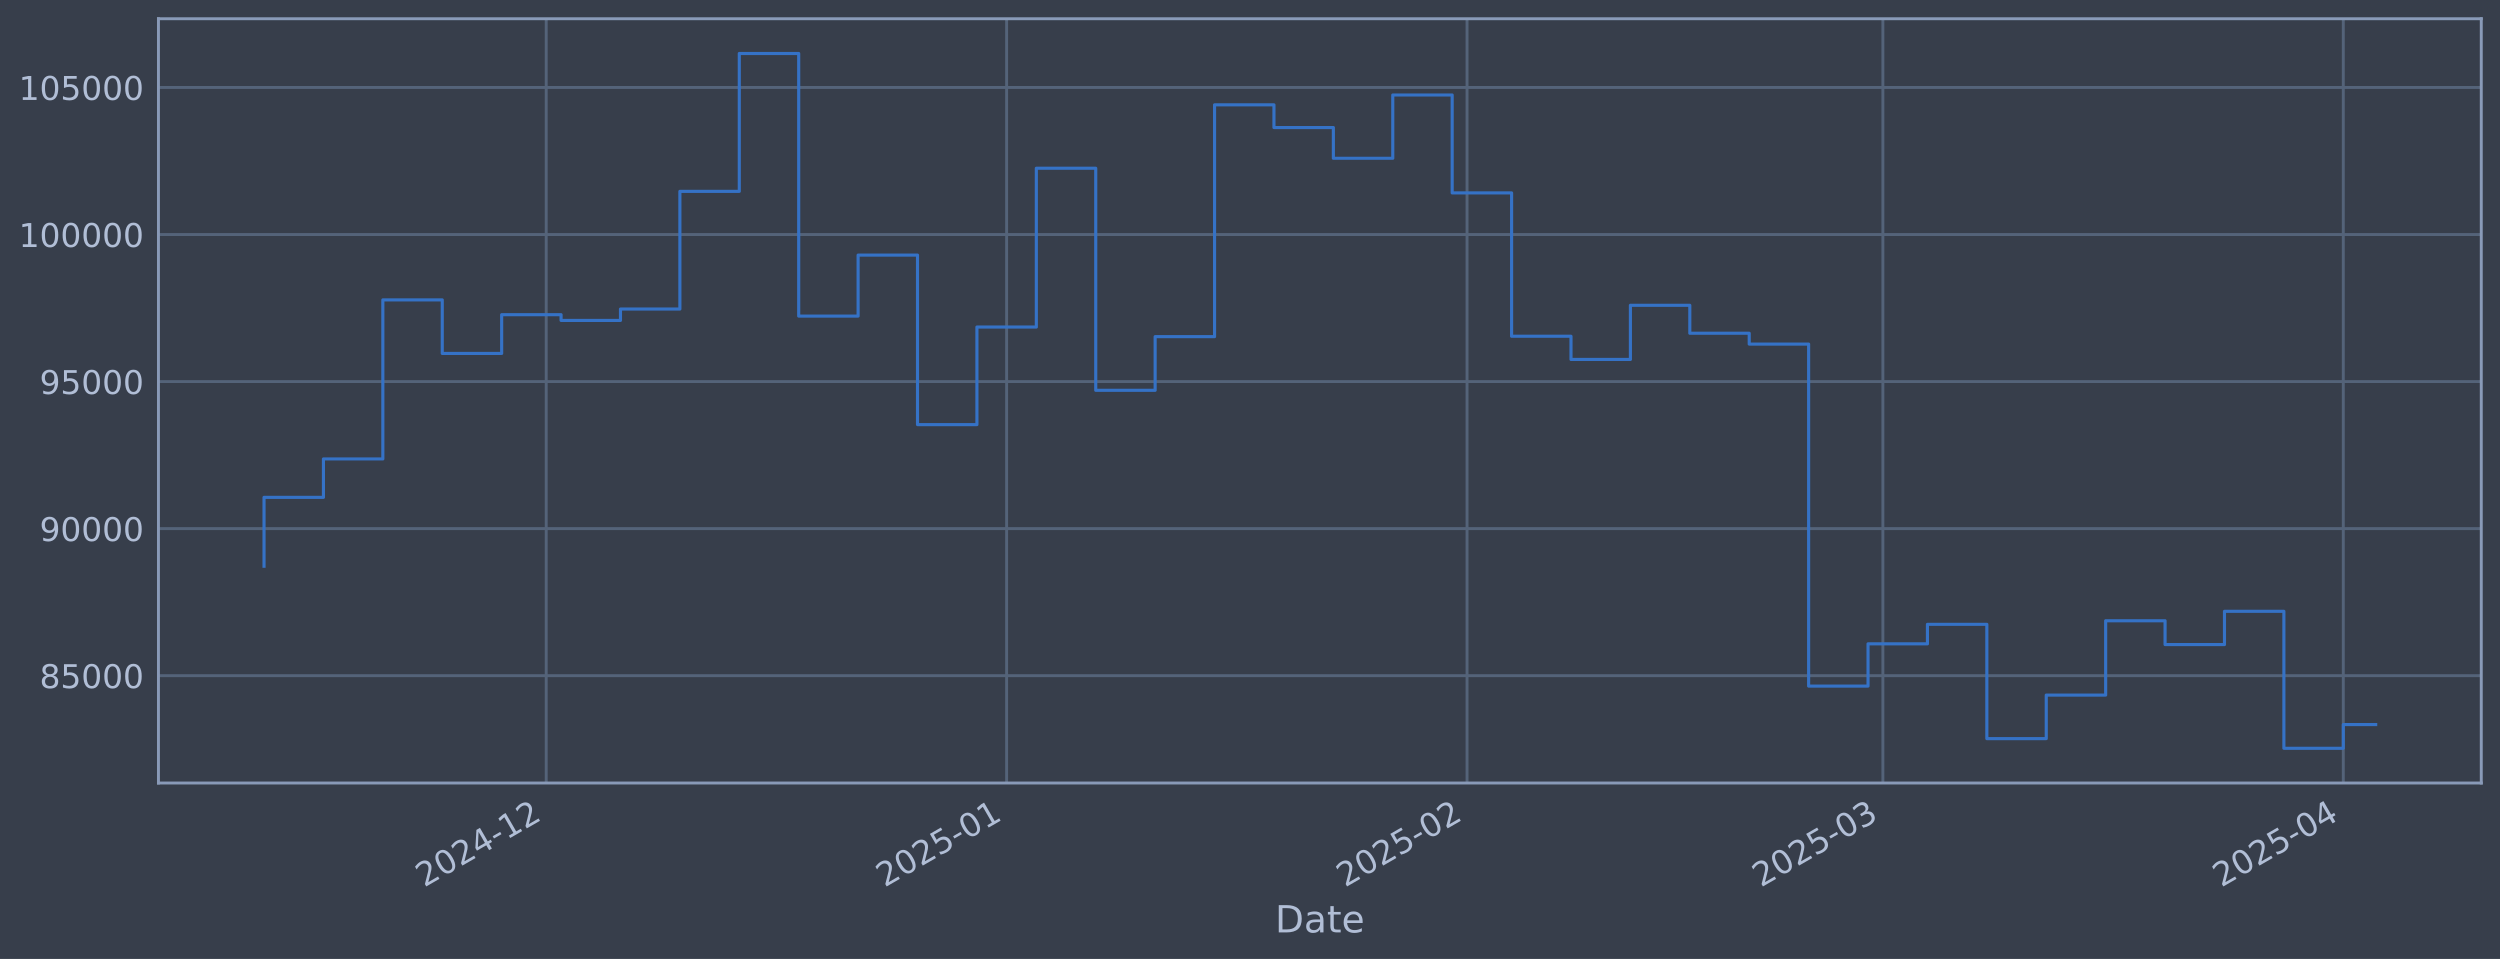
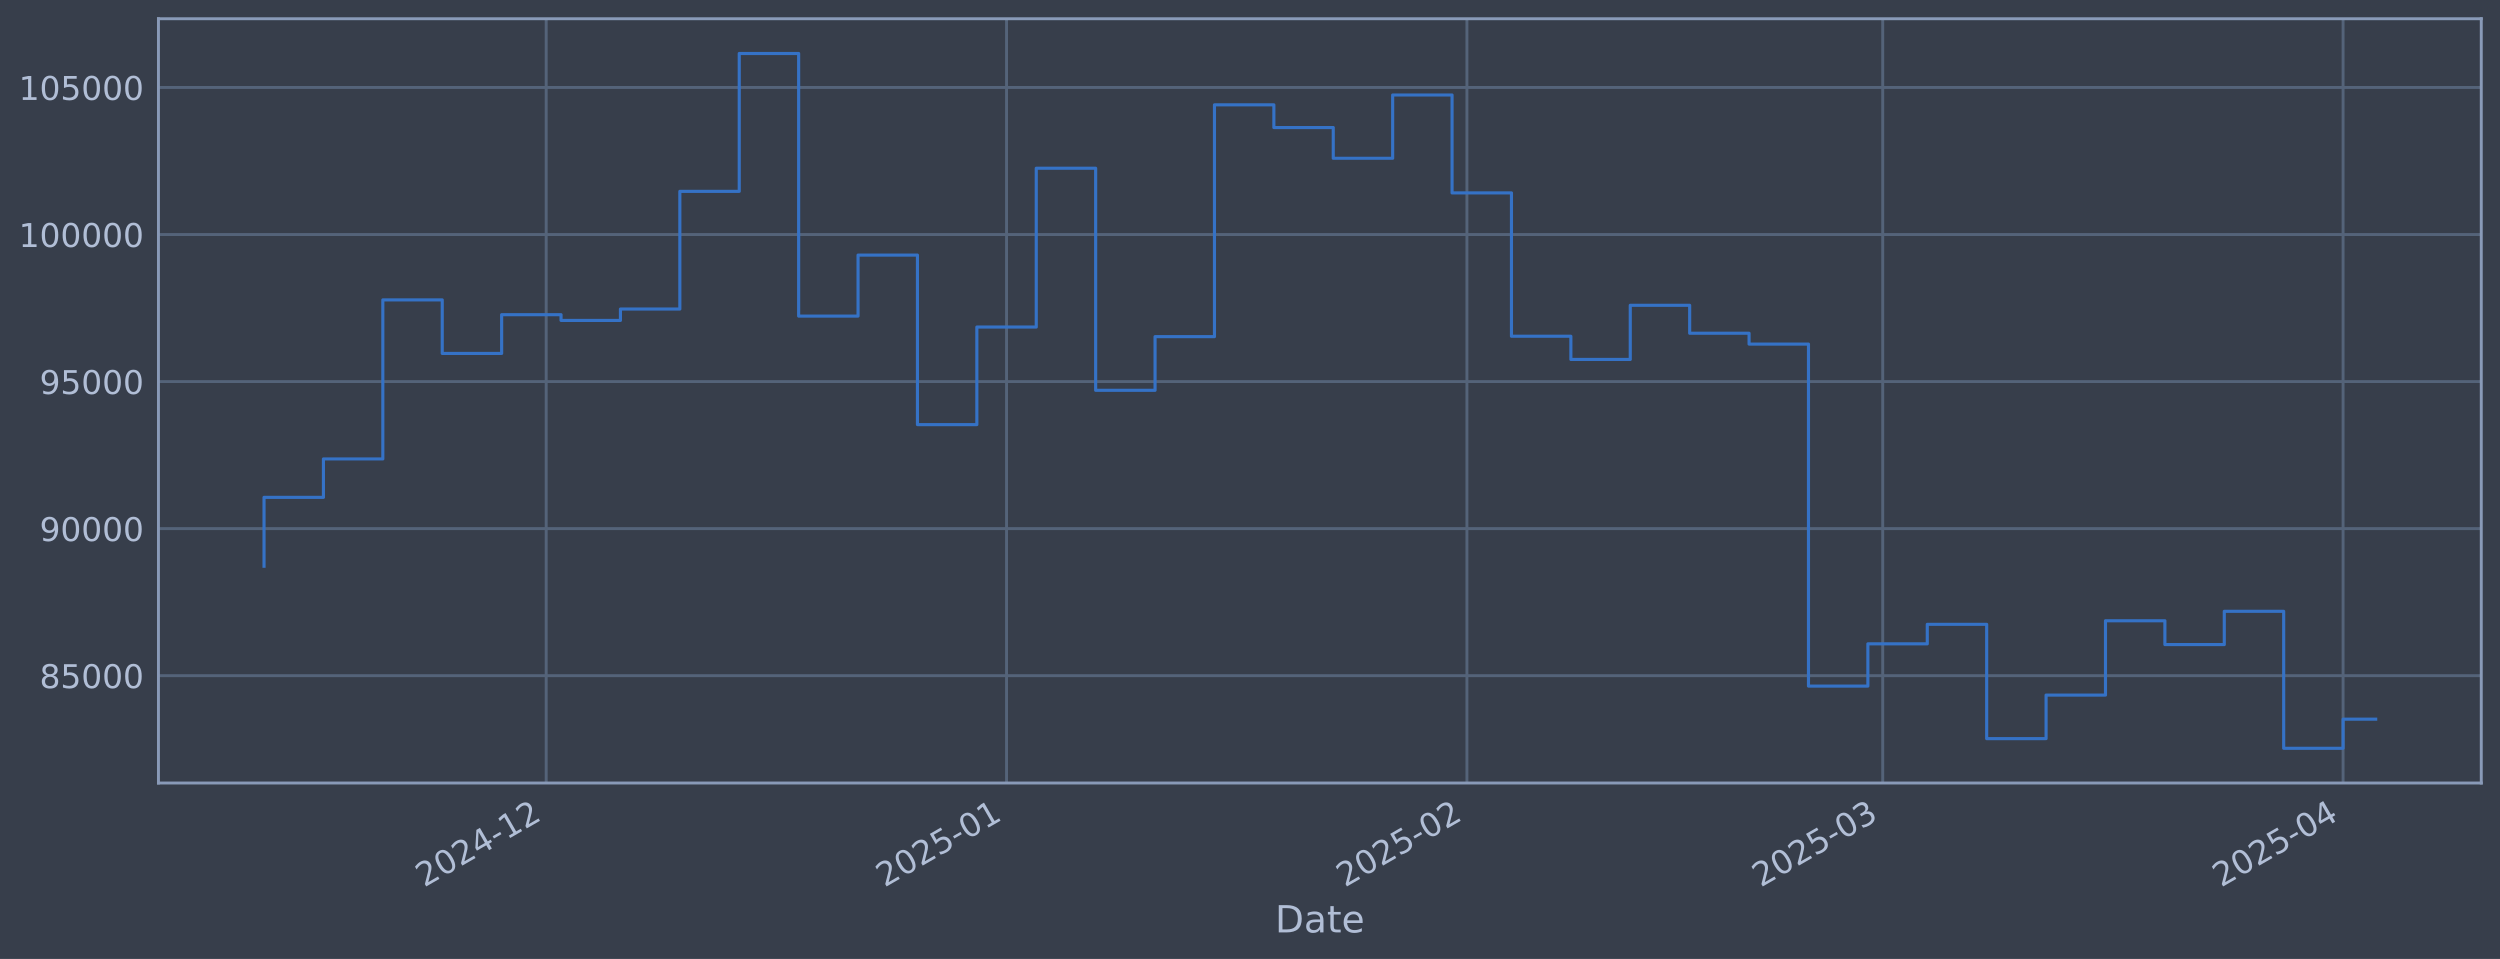
<svg xmlns="http://www.w3.org/2000/svg" xmlns:xlink="http://www.w3.org/1999/xlink" width="960.9pt" height="368.58pt" viewBox="0 0 960.9 368.58" version="1.1">
  <defs>
    <style type="text/css">*{stroke-linejoin: round; stroke-linecap: butt}</style>
  </defs>
  <g id="figure_1">
    <g id="patch_1">
      <path d="M 0 368.58  L 960.9 368.58  L 960.9 0  L 0 0  z " style="fill: #373e4b" />
    </g>
    <g id="axes_1">
      <g id="patch_2">
        <path d="M 60.901 300.96  L 953.701 300.96  L 953.701 7.2  L 60.901 7.2  z " style="fill: #373e4b" />
      </g>
      <g id="matplotlib.axis_1">
        <g id="xtick_1">
          <g id="line2d_1">
-             <path d="M 209.943 300.96  L 209.943 7.2  " clip-path="url(#pf0dcd2448f)" style="fill: none; stroke: #546379; stroke-width: 1.12; stroke-linecap: square" />
+             <path d="M 209.932 300.96  L 209.932 7.2  " clip-path="url(#p722d1b66cb)" style="fill: none; stroke: #546379; stroke-width: 1.12; stroke-linecap: square" />
          </g>
          <g id="line2d_2" />
          <g id="text_1">
-             <g style="fill: #b1bed6" transform="translate(163.0398 341.1745) rotate(-30) scale(0.126 -0.126)">
+             <g style="fill: #b1bed6" transform="translate(163.0292 341.1745) rotate(-30) scale(0.126 -0.126)">
              <defs>
                <path id="DejaVuSans-32" d="M 1228 531  L 3431 531  L 3431 0  L 469 0  L 469 531  Q 828 903 1448 1529  Q 2069 2156 2228 2338  Q 2531 2678 2651 2914  Q 2772 3150 2772 3378  Q 2772 3750 2511 3984  Q 2250 4219 1831 4219  Q 1534 4219 1204 4116  Q 875 4013 500 3803  L 500 4441  Q 881 4594 1212 4672  Q 1544 4750 1819 4750  Q 2544 4750 2975 4387  Q 3406 4025 3406 3419  Q 3406 3131 3298 2873  Q 3191 2616 2906 2266  Q 2828 2175 2409 1742  Q 1991 1309 1228 531  z " transform="scale(0.015625)" />
                <path id="DejaVuSans-30" d="M 2034 4250  Q 1547 4250 1301 3770  Q 1056 3291 1056 2328  Q 1056 1369 1301 889  Q 1547 409 2034 409  Q 2525 409 2770 889  Q 3016 1369 3016 2328  Q 3016 3291 2770 3770  Q 2525 4250 2034 4250  z M 2034 4750  Q 2819 4750 3233 4129  Q 3647 3509 3647 2328  Q 3647 1150 3233 529  Q 2819 -91 2034 -91  Q 1250 -91 836 529  Q 422 1150 422 2328  Q 422 3509 836 4129  Q 1250 4750 2034 4750  z " transform="scale(0.015625)" />
                <path id="DejaVuSans-34" d="M 2419 4116  L 825 1625  L 2419 1625  L 2419 4116  z M 2253 4666  L 3047 4666  L 3047 1625  L 3713 1625  L 3713 1100  L 3047 1100  L 3047 0  L 2419 0  L 2419 1100  L 313 1100  L 313 1709  L 2253 4666  z " transform="scale(0.015625)" />
                <path id="DejaVuSans-2d" d="M 313 2009  L 1997 2009  L 1997 1497  L 313 1497  L 313 2009  z " transform="scale(0.015625)" />
                <path id="DejaVuSans-31" d="M 794 531  L 1825 531  L 1825 4091  L 703 3866  L 703 4441  L 1819 4666  L 2450 4666  L 2450 531  L 3481 531  L 3481 0  L 794 0  L 794 531  z " transform="scale(0.015625)" />
              </defs>
              <use xlink:href="#DejaVuSans-32" />
              <use xlink:href="#DejaVuSans-30" transform="translate(63.62305 0)" />
              <use xlink:href="#DejaVuSans-32" transform="translate(127.2461 0)" />
              <use xlink:href="#DejaVuSans-34" transform="translate(190.8691 0)" />
              <use xlink:href="#DejaVuSans-2d" transform="translate(254.4922 0)" />
              <use xlink:href="#DejaVuSans-31" transform="translate(290.5762 0)" />
              <use xlink:href="#DejaVuSans-32" transform="translate(354.1992 0)" />
            </g>
          </g>
        </g>
        <g id="xtick_2">
          <g id="line2d_3">
-             <path d="M 386.905 300.96  L 386.905 7.2  " clip-path="url(#pf0dcd2448f)" style="fill: none; stroke: #546379; stroke-width: 1.12; stroke-linecap: square" />
+             <path d="M 386.877 300.96  L 386.877 7.2  " clip-path="url(#p722d1b66cb)" style="fill: none; stroke: #546379; stroke-width: 1.12; stroke-linecap: square" />
          </g>
          <g id="line2d_4" />
          <g id="text_2">
-             <g style="fill: #b1bed6" transform="translate(340.002 341.1745) rotate(-30) scale(0.126 -0.126)">
+             <g style="fill: #b1bed6" transform="translate(339.9742 341.1745) rotate(-30) scale(0.126 -0.126)">
              <defs>
                <path id="DejaVuSans-35" d="M 691 4666  L 3169 4666  L 3169 4134  L 1269 4134  L 1269 2991  Q 1406 3038 1543 3061  Q 1681 3084 1819 3084  Q 2600 3084 3056 2656  Q 3513 2228 3513 1497  Q 3513 744 3044 326  Q 2575 -91 1722 -91  Q 1428 -91 1123 -41  Q 819 9 494 109  L 494 744  Q 775 591 1075 516  Q 1375 441 1709 441  Q 2250 441 2565 725  Q 2881 1009 2881 1497  Q 2881 1984 2565 2268  Q 2250 2553 1709 2553  Q 1456 2553 1204 2497  Q 953 2441 691 2322  L 691 4666  z " transform="scale(0.015625)" />
              </defs>
              <use xlink:href="#DejaVuSans-32" />
              <use xlink:href="#DejaVuSans-30" transform="translate(63.62305 0)" />
              <use xlink:href="#DejaVuSans-32" transform="translate(127.2461 0)" />
              <use xlink:href="#DejaVuSans-35" transform="translate(190.8691 0)" />
              <use xlink:href="#DejaVuSans-2d" transform="translate(254.4922 0)" />
              <use xlink:href="#DejaVuSans-30" transform="translate(290.5762 0)" />
              <use xlink:href="#DejaVuSans-31" transform="translate(354.1992 0)" />
            </g>
          </g>
        </g>
        <g id="xtick_3">
          <g id="line2d_5">
-             <path d="M 563.868 300.96  L 563.868 7.2  " clip-path="url(#pf0dcd2448f)" style="fill: none; stroke: #546379; stroke-width: 1.12; stroke-linecap: square" />
+             <path d="M 563.823 300.96  L 563.823 7.2  " clip-path="url(#p722d1b66cb)" style="fill: none; stroke: #546379; stroke-width: 1.12; stroke-linecap: square" />
          </g>
          <g id="line2d_6" />
          <g id="text_3">
-             <g style="fill: #b1bed6" transform="translate(516.9642 341.1745) rotate(-30) scale(0.126 -0.126)">
+             <g style="fill: #b1bed6" transform="translate(516.9192 341.1745) rotate(-30) scale(0.126 -0.126)">
              <use xlink:href="#DejaVuSans-32" />
              <use xlink:href="#DejaVuSans-30" transform="translate(63.62305 0)" />
              <use xlink:href="#DejaVuSans-32" transform="translate(127.2461 0)" />
              <use xlink:href="#DejaVuSans-35" transform="translate(190.8691 0)" />
              <use xlink:href="#DejaVuSans-2d" transform="translate(254.4922 0)" />
              <use xlink:href="#DejaVuSans-30" transform="translate(290.5762 0)" />
              <use xlink:href="#DejaVuSans-32" transform="translate(354.1992 0)" />
            </g>
          </g>
        </g>
        <g id="xtick_4">
          <g id="line2d_7">
-             <path d="M 723.704 300.96  L 723.704 7.2  " clip-path="url(#pf0dcd2448f)" style="fill: none; stroke: #546379; stroke-width: 1.12; stroke-linecap: square" />
+             <path d="M 723.644 300.96  L 723.644 7.2  " clip-path="url(#p722d1b66cb)" style="fill: none; stroke: #546379; stroke-width: 1.12; stroke-linecap: square" />
          </g>
          <g id="line2d_8" />
          <g id="text_4">
-             <g style="fill: #b1bed6" transform="translate(676.8011 341.1745) rotate(-30) scale(0.126 -0.126)">
+             <g style="fill: #b1bed6" transform="translate(676.7405 341.1745) rotate(-30) scale(0.126 -0.126)">
              <defs>
                <path id="DejaVuSans-33" d="M 2597 2516  Q 3050 2419 3304 2112  Q 3559 1806 3559 1356  Q 3559 666 3084 287  Q 2609 -91 1734 -91  Q 1441 -91 1130 -33  Q 819 25 488 141  L 488 750  Q 750 597 1062 519  Q 1375 441 1716 441  Q 2309 441 2620 675  Q 2931 909 2931 1356  Q 2931 1769 2642 2001  Q 2353 2234 1838 2234  L 1294 2234  L 1294 2753  L 1863 2753  Q 2328 2753 2575 2939  Q 2822 3125 2822 3475  Q 2822 3834 2567 4026  Q 2313 4219 1838 4219  Q 1578 4219 1281 4162  Q 984 4106 628 3988  L 628 4550  Q 988 4650 1302 4700  Q 1616 4750 1894 4750  Q 2613 4750 3031 4423  Q 3450 4097 3450 3541  Q 3450 3153 3228 2886  Q 3006 2619 2597 2516  z " transform="scale(0.015625)" />
              </defs>
              <use xlink:href="#DejaVuSans-32" />
              <use xlink:href="#DejaVuSans-30" transform="translate(63.62305 0)" />
              <use xlink:href="#DejaVuSans-32" transform="translate(127.2461 0)" />
              <use xlink:href="#DejaVuSans-35" transform="translate(190.8691 0)" />
              <use xlink:href="#DejaVuSans-2d" transform="translate(254.4922 0)" />
              <use xlink:href="#DejaVuSans-30" transform="translate(290.5762 0)" />
              <use xlink:href="#DejaVuSans-33" transform="translate(354.1992 0)" />
            </g>
          </g>
        </g>
        <g id="xtick_5">
          <g id="line2d_9">
-             <path d="M 900.667 300.96  L 900.667 7.2  " clip-path="url(#pf0dcd2448f)" style="fill: none; stroke: #546379; stroke-width: 1.12; stroke-linecap: square" />
+             <path d="M 900.589 300.96  L 900.589 7.2  " clip-path="url(#p722d1b66cb)" style="fill: none; stroke: #546379; stroke-width: 1.12; stroke-linecap: square" />
          </g>
          <g id="line2d_10" />
          <g id="text_5">
-             <g style="fill: #b1bed6" transform="translate(853.7633 341.1745) rotate(-30) scale(0.126 -0.126)">
+             <g style="fill: #b1bed6" transform="translate(853.6856 341.1745) rotate(-30) scale(0.126 -0.126)">
              <use xlink:href="#DejaVuSans-32" />
              <use xlink:href="#DejaVuSans-30" transform="translate(63.62305 0)" />
              <use xlink:href="#DejaVuSans-32" transform="translate(127.2461 0)" />
              <use xlink:href="#DejaVuSans-35" transform="translate(190.8691 0)" />
              <use xlink:href="#DejaVuSans-2d" transform="translate(254.4922 0)" />
              <use xlink:href="#DejaVuSans-30" transform="translate(290.5762 0)" />
              <use xlink:href="#DejaVuSans-34" transform="translate(354.1992 0)" />
            </g>
          </g>
        </g>
        <g id="text_6">
          <g style="fill: #b1bed6" transform="translate(490.0914 358.3856) scale(0.144 -0.144)">
            <defs>
              <path id="DejaVuSans-44" d="M 1259 4147  L 1259 519  L 2022 519  Q 2988 519 3436 956  Q 3884 1394 3884 2338  Q 3884 3275 3436 3711  Q 2988 4147 2022 4147  L 1259 4147  z M 628 4666  L 1925 4666  Q 3281 4666 3915 4102  Q 4550 3538 4550 2338  Q 4550 1131 3912 565  Q 3275 0 1925 0  L 628 0  L 628 4666  z " transform="scale(0.015625)" />
              <path id="DejaVuSans-61" d="M 2194 1759  Q 1497 1759 1228 1600  Q 959 1441 959 1056  Q 959 750 1161 570  Q 1363 391 1709 391  Q 2188 391 2477 730  Q 2766 1069 2766 1631  L 2766 1759  L 2194 1759  z M 3341 1997  L 3341 0  L 2766 0  L 2766 531  Q 2569 213 2275 61  Q 1981 -91 1556 -91  Q 1019 -91 701 211  Q 384 513 384 1019  Q 384 1609 779 1909  Q 1175 2209 1959 2209  L 2766 2209  L 2766 2266  Q 2766 2663 2505 2880  Q 2244 3097 1772 3097  Q 1472 3097 1187 3025  Q 903 2953 641 2809  L 641 3341  Q 956 3463 1253 3523  Q 1550 3584 1831 3584  Q 2591 3584 2966 3190  Q 3341 2797 3341 1997  z " transform="scale(0.015625)" />
              <path id="DejaVuSans-74" d="M 1172 4494  L 1172 3500  L 2356 3500  L 2356 3053  L 1172 3053  L 1172 1153  Q 1172 725 1289 603  Q 1406 481 1766 481  L 2356 481  L 2356 0  L 1766 0  Q 1100 0 847 248  Q 594 497 594 1153  L 594 3053  L 172 3053  L 172 3500  L 594 3500  L 594 4494  L 1172 4494  z " transform="scale(0.015625)" />
              <path id="DejaVuSans-65" d="M 3597 1894  L 3597 1613  L 953 1613  Q 991 1019 1311 708  Q 1631 397 2203 397  Q 2534 397 2845 478  Q 3156 559 3463 722  L 3463 178  Q 3153 47 2828 -22  Q 2503 -91 2169 -91  Q 1331 -91 842 396  Q 353 884 353 1716  Q 353 2575 817 3079  Q 1281 3584 2069 3584  Q 2775 3584 3186 3129  Q 3597 2675 3597 1894  z M 3022 2063  Q 3016 2534 2758 2815  Q 2500 3097 2075 3097  Q 1594 3097 1305 2825  Q 1016 2553 972 2059  L 3022 2063  z " transform="scale(0.015625)" />
            </defs>
            <use xlink:href="#DejaVuSans-44" />
            <use xlink:href="#DejaVuSans-61" transform="translate(77.00195 0)" />
            <use xlink:href="#DejaVuSans-74" transform="translate(138.2812 0)" />
            <use xlink:href="#DejaVuSans-65" transform="translate(177.4902 0)" />
          </g>
        </g>
      </g>
      <g id="matplotlib.axis_2">
        <g id="ytick_1">
          <g id="line2d_11">
-             <path d="M 60.901 259.699  L 953.701 259.699  " clip-path="url(#pf0dcd2448f)" style="fill: none; stroke: #546379; stroke-width: 1.12; stroke-linecap: square" />
+             <path d="M 60.901 259.699  L 953.701 259.699  " clip-path="url(#p722d1b66cb)" style="fill: none; stroke: #546379; stroke-width: 1.12; stroke-linecap: square" />
          </g>
          <g id="line2d_12" />
          <g id="text_7">
            <g style="fill: #b1bed6" transform="translate(15.21675 264.4865) scale(0.126 -0.126)">
              <defs>
                <path id="DejaVuSans-38" d="M 2034 2216  Q 1584 2216 1326 1975  Q 1069 1734 1069 1313  Q 1069 891 1326 650  Q 1584 409 2034 409  Q 2484 409 2743 651  Q 3003 894 3003 1313  Q 3003 1734 2745 1975  Q 2488 2216 2034 2216  z M 1403 2484  Q 997 2584 770 2862  Q 544 3141 544 3541  Q 544 4100 942 4425  Q 1341 4750 2034 4750  Q 2731 4750 3128 4425  Q 3525 4100 3525 3541  Q 3525 3141 3298 2862  Q 3072 2584 2669 2484  Q 3125 2378 3379 2068  Q 3634 1759 3634 1313  Q 3634 634 3220 271  Q 2806 -91 2034 -91  Q 1263 -91 848 271  Q 434 634 434 1313  Q 434 1759 690 2068  Q 947 2378 1403 2484  z M 1172 3481  Q 1172 3119 1398 2916  Q 1625 2713 2034 2713  Q 2441 2713 2670 2916  Q 2900 3119 2900 3481  Q 2900 3844 2670 4047  Q 2441 4250 2034 4250  Q 1625 4250 1398 4047  Q 1172 3844 1172 3481  z " transform="scale(0.015625)" />
              </defs>
              <use xlink:href="#DejaVuSans-38" />
              <use xlink:href="#DejaVuSans-35" transform="translate(63.62305 0)" />
              <use xlink:href="#DejaVuSans-30" transform="translate(127.2461 0)" />
              <use xlink:href="#DejaVuSans-30" transform="translate(190.8691 0)" />
              <use xlink:href="#DejaVuSans-30" transform="translate(254.4922 0)" />
            </g>
          </g>
        </g>
        <g id="ytick_2">
          <g id="line2d_13">
-             <path d="M 60.901 203.18  L 953.701 203.18  " clip-path="url(#pf0dcd2448f)" style="fill: none; stroke: #546379; stroke-width: 1.12; stroke-linecap: square" />
+             <path d="M 60.901 203.18  L 953.701 203.18  " clip-path="url(#p722d1b66cb)" style="fill: none; stroke: #546379; stroke-width: 1.12; stroke-linecap: square" />
          </g>
          <g id="line2d_14" />
          <g id="text_8">
            <g style="fill: #b1bed6" transform="translate(15.21675 207.9667) scale(0.126 -0.126)">
              <defs>
                <path id="DejaVuSans-39" d="M 703 97  L 703 672  Q 941 559 1184 500  Q 1428 441 1663 441  Q 2288 441 2617 861  Q 2947 1281 2994 2138  Q 2813 1869 2534 1725  Q 2256 1581 1919 1581  Q 1219 1581 811 2004  Q 403 2428 403 3163  Q 403 3881 828 4315  Q 1253 4750 1959 4750  Q 2769 4750 3195 4129  Q 3622 3509 3622 2328  Q 3622 1225 3098 567  Q 2575 -91 1691 -91  Q 1453 -91 1209 -44  Q 966 3 703 97  z M 1959 2075  Q 2384 2075 2632 2365  Q 2881 2656 2881 3163  Q 2881 3666 2632 3958  Q 2384 4250 1959 4250  Q 1534 4250 1286 3958  Q 1038 3666 1038 3163  Q 1038 2656 1286 2365  Q 1534 2075 1959 2075  z " transform="scale(0.015625)" />
              </defs>
              <use xlink:href="#DejaVuSans-39" />
              <use xlink:href="#DejaVuSans-30" transform="translate(63.62305 0)" />
              <use xlink:href="#DejaVuSans-30" transform="translate(127.2461 0)" />
              <use xlink:href="#DejaVuSans-30" transform="translate(190.8691 0)" />
              <use xlink:href="#DejaVuSans-30" transform="translate(254.4922 0)" />
            </g>
          </g>
        </g>
        <g id="ytick_3">
          <g id="line2d_15">
-             <path d="M 60.901 146.66  L 953.701 146.66  " clip-path="url(#pf0dcd2448f)" style="fill: none; stroke: #546379; stroke-width: 1.12; stroke-linecap: square" />
+             <path d="M 60.901 146.66  L 953.701 146.66  " clip-path="url(#p722d1b66cb)" style="fill: none; stroke: #546379; stroke-width: 1.12; stroke-linecap: square" />
          </g>
          <g id="line2d_16" />
          <g id="text_9">
            <g style="fill: #b1bed6" transform="translate(15.21675 151.4469) scale(0.126 -0.126)">
              <use xlink:href="#DejaVuSans-39" />
              <use xlink:href="#DejaVuSans-35" transform="translate(63.62305 0)" />
              <use xlink:href="#DejaVuSans-30" transform="translate(127.2461 0)" />
              <use xlink:href="#DejaVuSans-30" transform="translate(190.8691 0)" />
              <use xlink:href="#DejaVuSans-30" transform="translate(254.4922 0)" />
            </g>
          </g>
        </g>
        <g id="ytick_4">
          <g id="line2d_17">
-             <path d="M 60.901 90.14  L 953.701 90.14  " clip-path="url(#pf0dcd2448f)" style="fill: none; stroke: #546379; stroke-width: 1.12; stroke-linecap: square" />
+             <path d="M 60.901 90.14  L 953.701 90.14  " clip-path="url(#p722d1b66cb)" style="fill: none; stroke: #546379; stroke-width: 1.12; stroke-linecap: square" />
          </g>
          <g id="line2d_18" />
          <g id="text_10">
            <g style="fill: #b1bed6" transform="translate(7.2 94.92705) scale(0.126 -0.126)">
              <use xlink:href="#DejaVuSans-31" />
              <use xlink:href="#DejaVuSans-30" transform="translate(63.62305 0)" />
              <use xlink:href="#DejaVuSans-30" transform="translate(127.2461 0)" />
              <use xlink:href="#DejaVuSans-30" transform="translate(190.8691 0)" />
              <use xlink:href="#DejaVuSans-30" transform="translate(254.4922 0)" />
              <use xlink:href="#DejaVuSans-30" transform="translate(318.1152 0)" />
            </g>
          </g>
        </g>
        <g id="ytick_5">
          <g id="line2d_19">
-             <path d="M 60.901 33.62  L 953.701 33.62  " clip-path="url(#pf0dcd2448f)" style="fill: none; stroke: #546379; stroke-width: 1.12; stroke-linecap: square" />
+             <path d="M 60.901 33.62  L 953.701 33.62  " clip-path="url(#p722d1b66cb)" style="fill: none; stroke: #546379; stroke-width: 1.12; stroke-linecap: square" />
          </g>
          <g id="line2d_20" />
          <g id="text_11">
            <g style="fill: #b1bed6" transform="translate(7.2 38.40724) scale(0.126 -0.126)">
              <use xlink:href="#DejaVuSans-31" />
              <use xlink:href="#DejaVuSans-30" transform="translate(63.62305 0)" />
              <use xlink:href="#DejaVuSans-35" transform="translate(127.2461 0)" />
              <use xlink:href="#DejaVuSans-30" transform="translate(190.8691 0)" />
              <use xlink:href="#DejaVuSans-30" transform="translate(254.4922 0)" />
              <use xlink:href="#DejaVuSans-30" transform="translate(318.1152 0)" />
            </g>
          </g>
        </g>
      </g>
      <g id="line2d_21">
-         <path d="M 101.482 217.652  L 101.482 191.161  L 124.316 191.161  L 124.316 176.395  L 147.15 176.395  L 147.15 115.269  L 169.984 115.269  L 169.984 135.842  L 192.818 135.842  L 192.818 120.959  L 215.651 120.959  L 215.651 123.153  L 238.485 123.153  L 238.485 118.789  L 261.319 118.789  L 261.319 73.551  L 284.153 73.551  L 284.153 20.553  L 306.987 20.553  L 306.987 121.491  L 329.821 121.491  L 329.821 98.051  L 352.655 98.051  L 352.655 163.204  L 375.488 163.204  L 375.488 125.706  L 398.322 125.706  L 398.322 64.669  L 421.156 64.669  L 421.156 150.021  L 443.99 150.021  L 443.99 129.397  L 466.824 129.397  L 466.824 40.302  L 489.658 40.302  L 489.658 49.027  L 512.491 49.027  L 512.491 60.833  L 535.325 60.833  L 535.325 36.514  L 558.159 36.514  L 558.159 74.148  L 580.993 74.148  L 580.993 129.244  L 603.827 129.244  L 603.827 138.159  L 626.661 138.159  L 626.661 117.342  L 649.494 117.342  L 649.494 128.09  L 672.328 128.09  L 672.328 132.25  L 695.162 132.25  L 695.162 263.703  L 717.996 263.703  L 717.996 247.471  L 740.83 247.471  L 740.83 239.968  L 763.664 239.968  L 763.664 283.898  L 786.497 283.898  L 786.497 267.165  L 809.331 267.165  L 809.331 238.588  L 832.165 238.588  L 832.165 247.75  L 854.999 247.75  L 854.999 234.969  L 877.833 234.969  L 877.833 287.607  L 900.667 287.607  L 900.667 278.497  L 913.119 278.497  " clip-path="url(#pf0dcd2448f)" style="fill: none; stroke: #3572c6; stroke-width: 1.2; stroke-linecap: square" />
+         <path d="M 101.482 217.652  L 101.482 191.161  L 124.314 191.161  L 124.314 176.395  L 147.146 176.395  L 147.146 115.269  L 169.977 115.269  L 169.977 135.842  L 192.809 135.842  L 192.809 120.959  L 215.64 120.959  L 215.64 123.153  L 238.472 123.153  L 238.472 118.789  L 261.304 118.789  L 261.304 73.551  L 284.135 73.551  L 284.135 20.553  L 306.967 20.553  L 306.967 121.491  L 329.798 121.491  L 329.798 98.051  L 352.63 98.051  L 352.63 163.204  L 375.462 163.204  L 375.462 125.706  L 398.293 125.706  L 398.293 64.669  L 421.125 64.669  L 421.125 150.021  L 443.957 150.021  L 443.957 129.397  L 466.788 129.397  L 466.788 40.302  L 489.62 40.302  L 489.62 49.027  L 512.451 49.027  L 512.451 60.833  L 535.283 60.833  L 535.283 36.514  L 558.115 36.514  L 558.115 74.148  L 580.946 74.148  L 580.946 129.244  L 603.778 129.244  L 603.778 138.159  L 626.609 138.159  L 626.609 117.342  L 649.441 117.342  L 649.441 128.09  L 672.273 128.09  L 672.273 132.25  L 695.104 132.25  L 695.104 263.703  L 717.936 263.703  L 717.936 247.471  L 740.768 247.471  L 740.768 239.968  L 763.599 239.968  L 763.599 283.898  L 786.431 283.898  L 786.431 267.165  L 809.262 267.165  L 809.262 238.588  L 832.094 238.588  L 832.094 247.75  L 854.926 247.75  L 854.926 234.969  L 877.757 234.969  L 877.757 287.607  L 900.589 287.607  L 900.589 276.427  L 913.119 276.427  " clip-path="url(#p722d1b66cb)" style="fill: none; stroke: #3572c6; stroke-width: 1.2; stroke-linecap: square" />
      </g>
      <g id="patch_3">
        <path d="M 60.901 300.96  L 60.901 7.2  " style="fill: none; stroke: #899ab8; stroke-width: 1.12; stroke-linejoin: miter; stroke-linecap: square" />
      </g>
      <g id="patch_4">
        <path d="M 953.701 300.96  L 953.701 7.2  " style="fill: none; stroke: #899ab8; stroke-width: 1.12; stroke-linejoin: miter; stroke-linecap: square" />
      </g>
      <g id="patch_5">
        <path d="M 60.901 300.96  L 953.701 300.96  " style="fill: none; stroke: #899ab8; stroke-width: 1.12; stroke-linejoin: miter; stroke-linecap: square" />
      </g>
      <g id="patch_6">
        <path d="M 60.901 7.2  L 953.701 7.2  " style="fill: none; stroke: #899ab8; stroke-width: 1.12; stroke-linejoin: miter; stroke-linecap: square" />
      </g>
    </g>
  </g>
  <defs>
-     <clipPath id="pf0dcd2448f">
+     <clipPath id="p722d1b66cb">
      <rect x="60.901" y="7.2" width="892.8" height="293.76" />
    </clipPath>
  </defs>
</svg>
